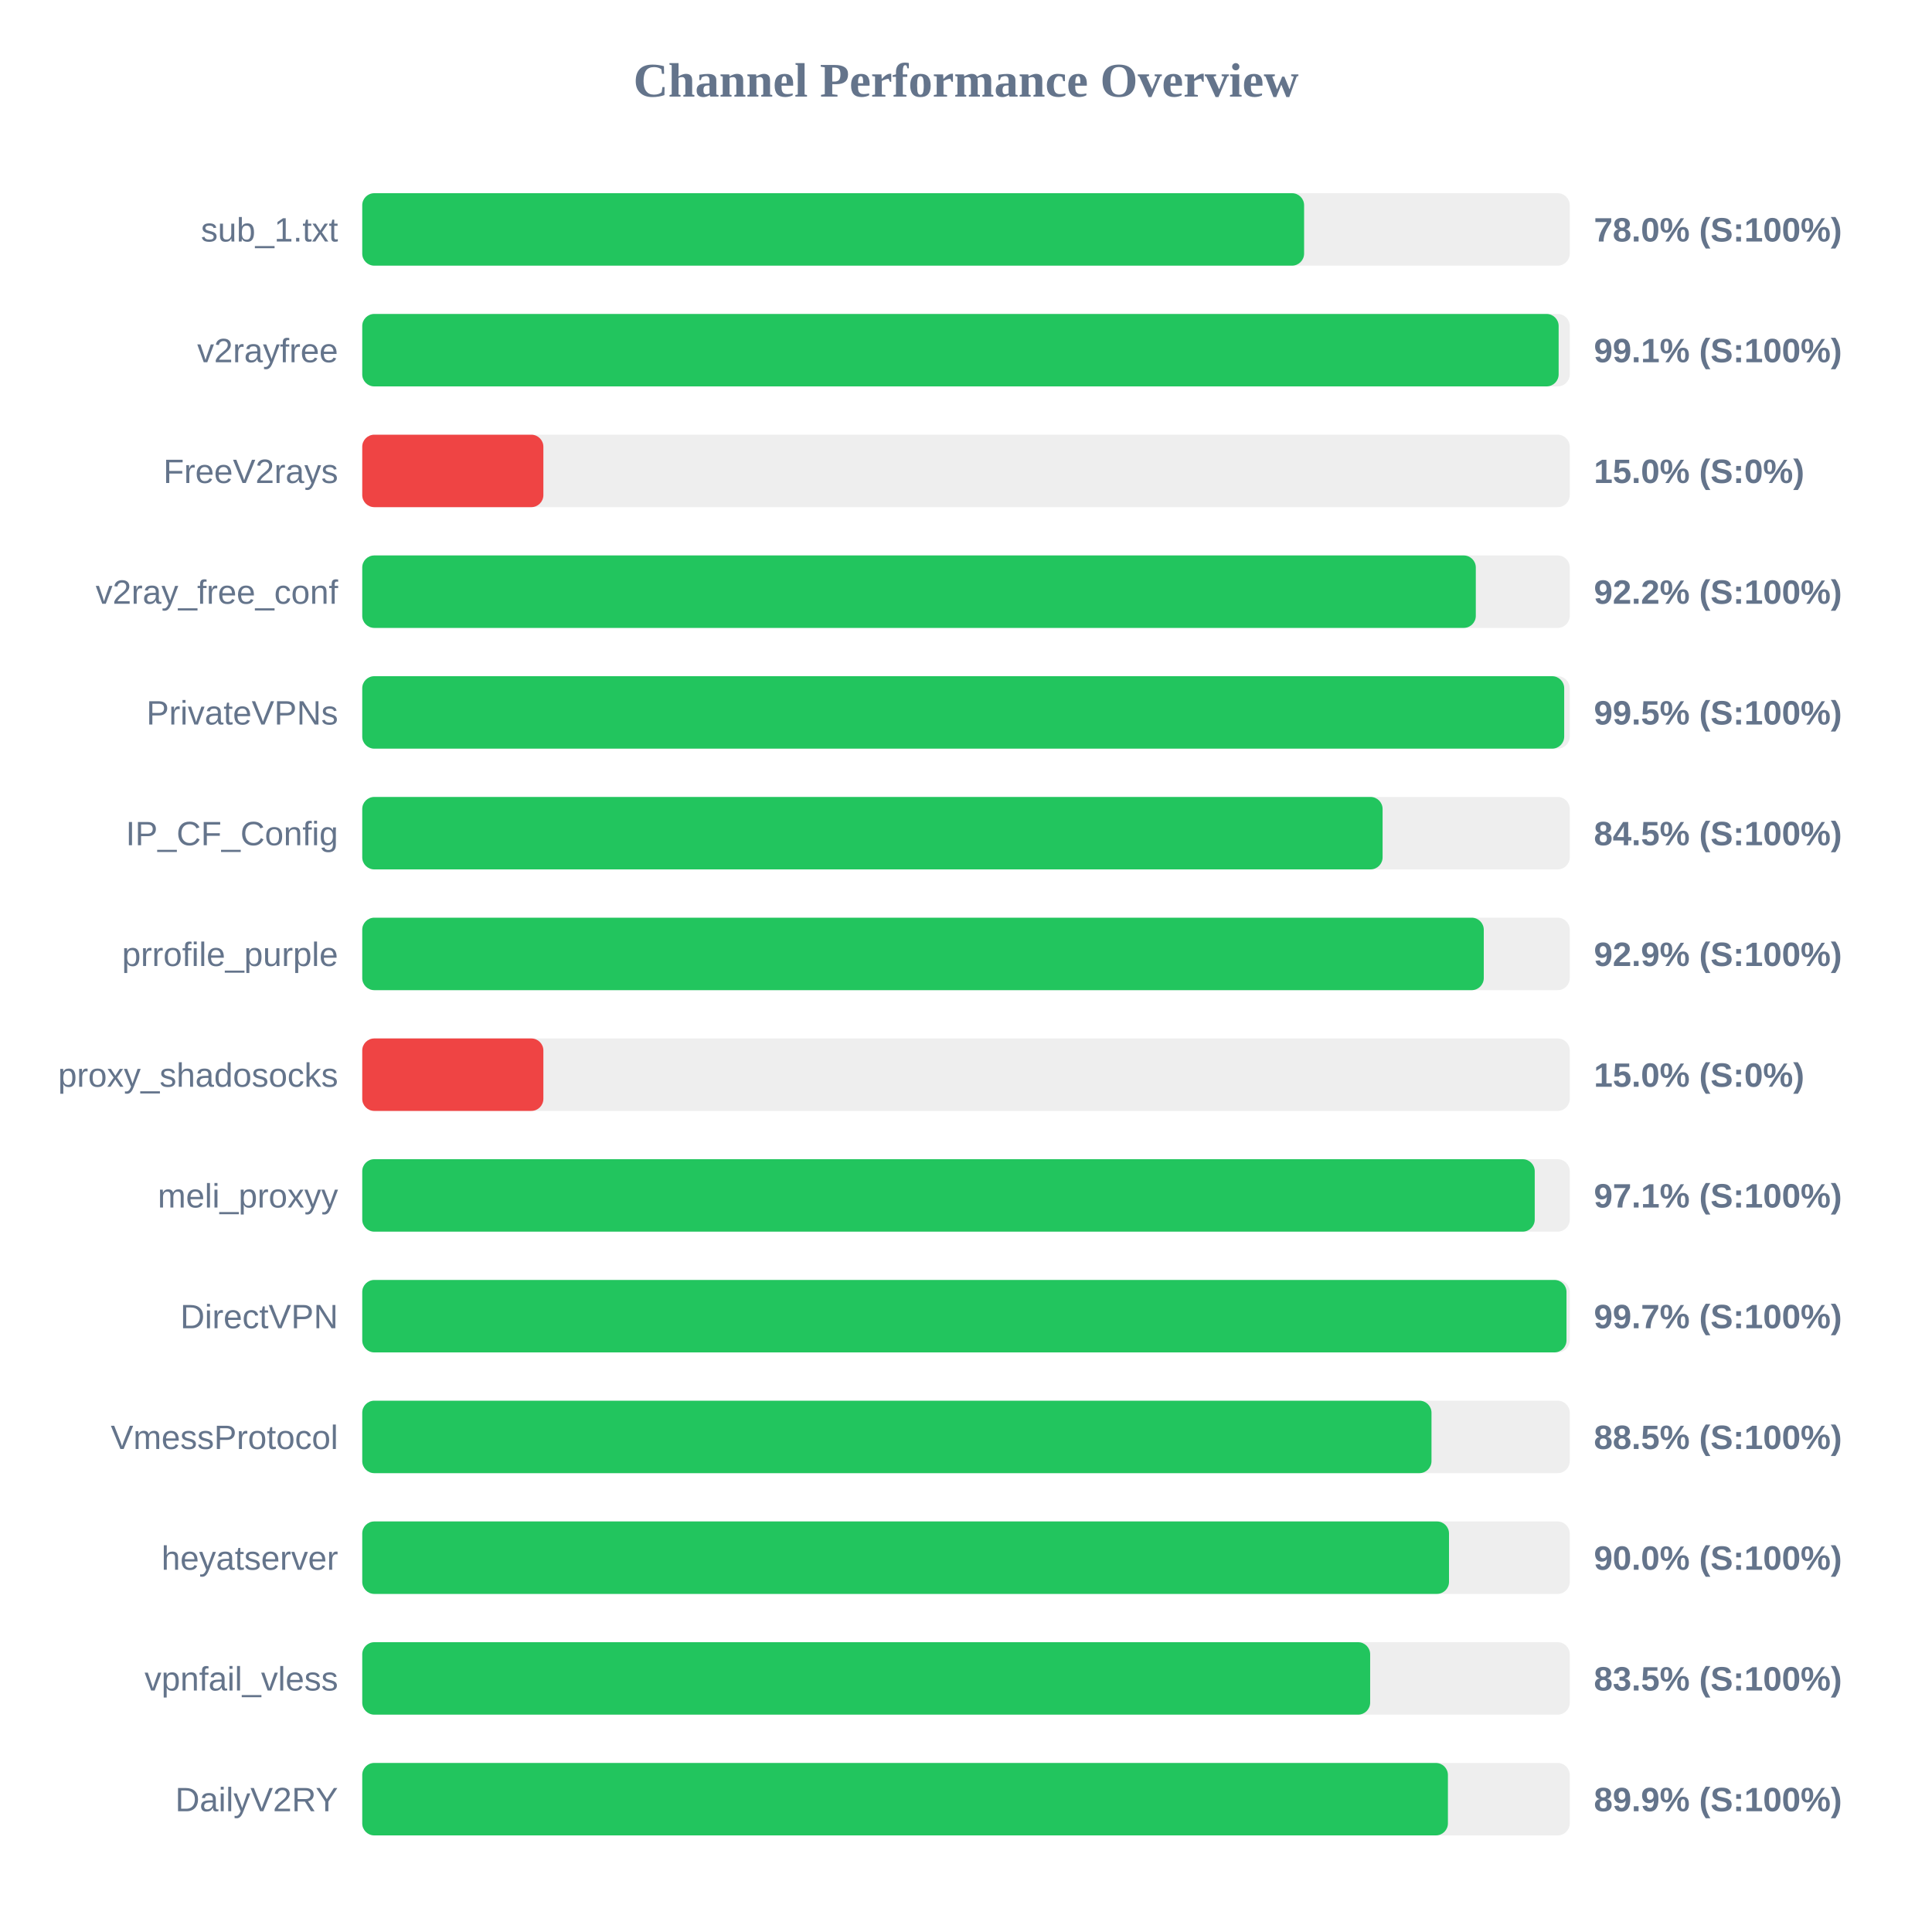
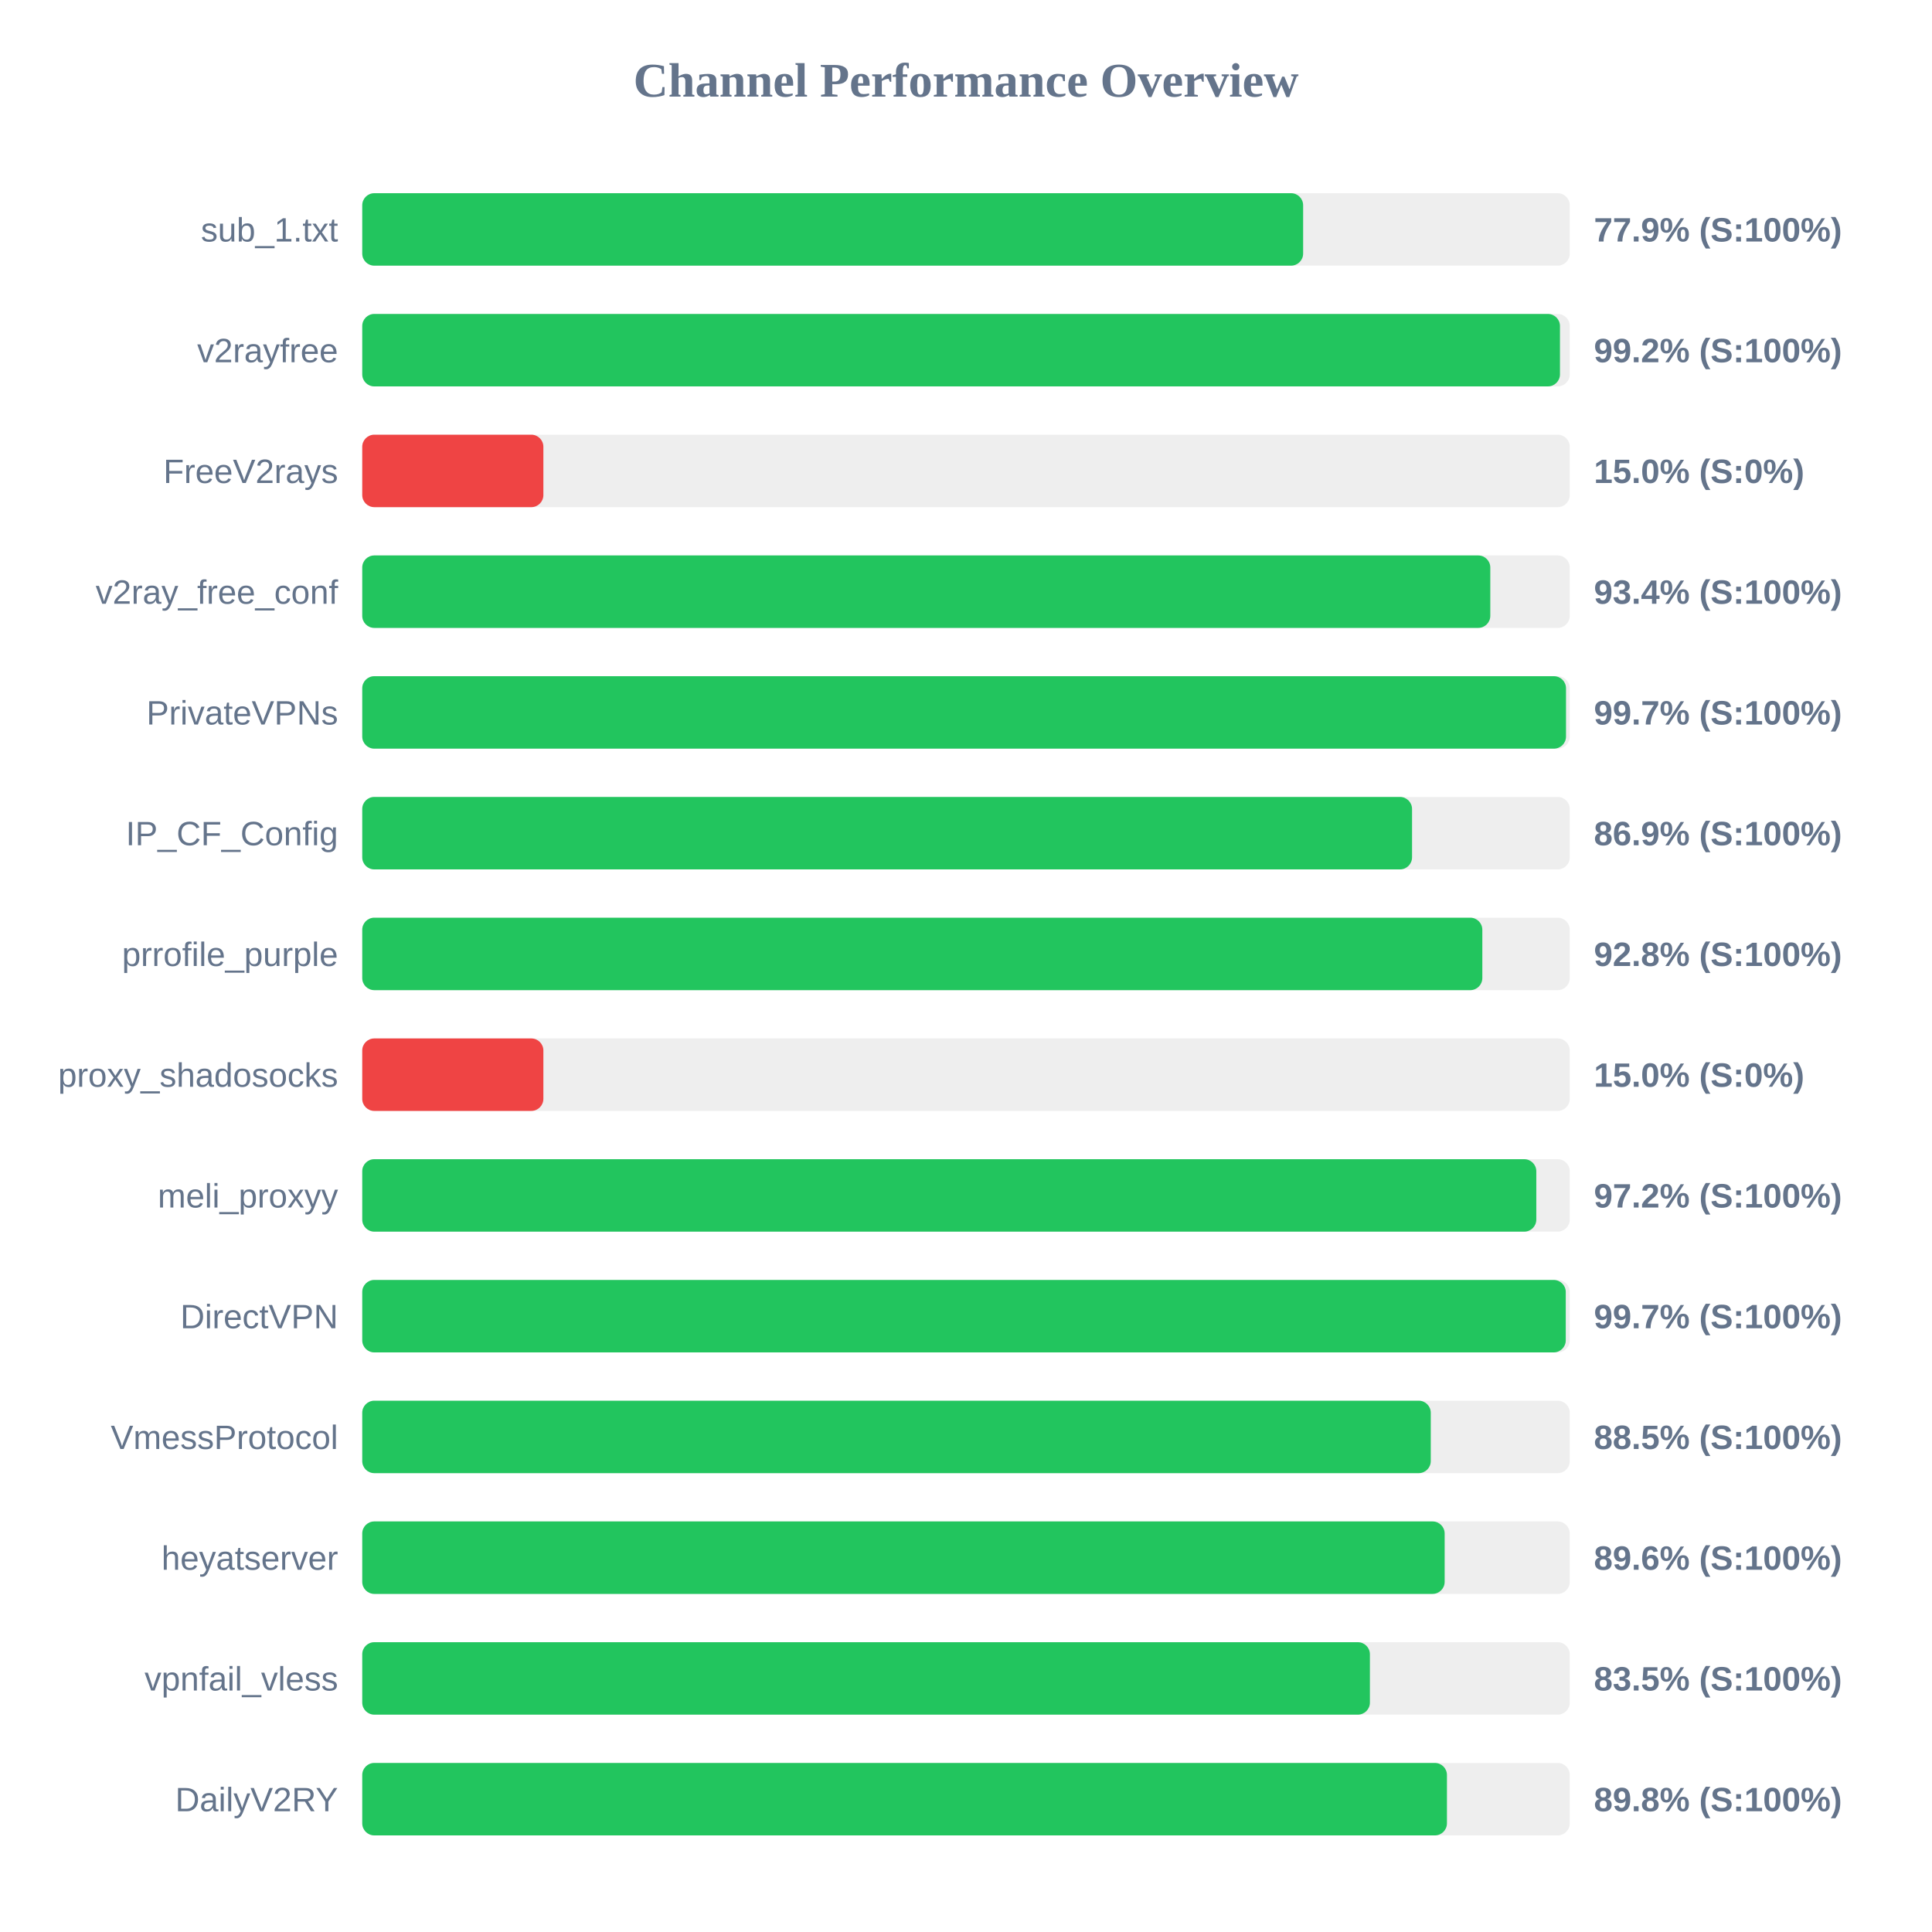
<svg xmlns="http://www.w3.org/2000/svg" width="800" height="800" version="1.1">
  <style>
        .row { font: 14px Arial; fill: #64748b; }
        .score { font: bold 14px Arial; fill: #64748b; }
    </style>
  <text x="400" y="40" text-anchor="middle" font-size="20px" font-weight="bold" fill="#64748b">Channel Performance Overview</text>
  <rect x="150" y="80" width="500" height="30" fill="#eee" rx="5" />
-   <rect x="150" y="80" width="390.0" height="30" fill="#22c55e" rx="5" />
+   <rect x="150" y="80" width="389.6" height="30" fill="#22c55e" rx="5" />
  <text x="140" y="100" text-anchor="end" class="row">sub_1.txt</text>
-   <text x="660" y="100" text-anchor="start" class="score">78.0% (S:100%)</text>
+   <text x="660" y="100" text-anchor="start" class="score">77.9% (S:100%)</text>
  <rect x="150" y="130" width="500" height="30" fill="#eee" rx="5" />
-   <rect x="150" y="130" width="495.4" height="30" fill="#22c55e" rx="5" />
+   <rect x="150" y="130" width="495.95" height="30" fill="#22c55e" rx="5" />
  <text x="140" y="150" text-anchor="end" class="row">v2rayfree</text>
-   <text x="660" y="150" text-anchor="start" class="score">99.1% (S:100%)</text>
+   <text x="660" y="150" text-anchor="start" class="score">99.2% (S:100%)</text>
  <rect x="150" y="180" width="500" height="30" fill="#eee" rx="5" />
  <rect x="150" y="180" width="75.0" height="30" fill="#ef4444" rx="5" />
  <text x="140" y="200" text-anchor="end" class="row">FreeV2rays</text>
  <text x="660" y="200" text-anchor="start" class="score">15.0% (S:0%)</text>
  <rect x="150" y="230" width="500" height="30" fill="#eee" rx="5" />
-   <rect x="150" y="230" width="461.1" height="30" fill="#22c55e" rx="5" />
+   <rect x="150" y="230" width="467.1" height="30" fill="#22c55e" rx="5" />
  <text x="140" y="250" text-anchor="end" class="row">v2ray_free_conf</text>
-   <text x="660" y="250" text-anchor="start" class="score">92.2% (S:100%)</text>
+   <text x="660" y="250" text-anchor="start" class="score">93.4% (S:100%)</text>
  <rect x="150" y="280" width="500" height="30" fill="#eee" rx="5" />
-   <rect x="150" y="280" width="497.7" height="30" fill="#22c55e" rx="5" />
+   <rect x="150" y="280" width="498.45" height="30" fill="#22c55e" rx="5" />
  <text x="140" y="300" text-anchor="end" class="row">PrivateVPNs</text>
-   <text x="660" y="300" text-anchor="start" class="score">99.5% (S:100%)</text>
+   <text x="660" y="300" text-anchor="start" class="score">99.7% (S:100%)</text>
  <rect x="150" y="330" width="500" height="30" fill="#eee" rx="5" />
-   <rect x="150" y="330" width="422.5" height="30" fill="#22c55e" rx="5" />
+   <rect x="150" y="330" width="434.7" height="30" fill="#22c55e" rx="5" />
  <text x="140" y="350" text-anchor="end" class="row">IP_CF_Config</text>
-   <text x="660" y="350" text-anchor="start" class="score">84.5% (S:100%)</text>
+   <text x="660" y="350" text-anchor="start" class="score">86.9% (S:100%)</text>
  <rect x="150" y="380" width="500" height="30" fill="#eee" rx="5" />
-   <rect x="150" y="380" width="464.4" height="30" fill="#22c55e" rx="5" />
+   <rect x="150" y="380" width="463.8" height="30" fill="#22c55e" rx="5" />
  <text x="140" y="400" text-anchor="end" class="row">prrofile_purple</text>
-   <text x="660" y="400" text-anchor="start" class="score">92.9% (S:100%)</text>
+   <text x="660" y="400" text-anchor="start" class="score">92.8% (S:100%)</text>
  <rect x="150" y="430" width="500" height="30" fill="#eee" rx="5" />
  <rect x="150" y="430" width="75.0" height="30" fill="#ef4444" rx="5" />
  <text x="140" y="450" text-anchor="end" class="row">proxy_shadosocks</text>
  <text x="660" y="450" text-anchor="start" class="score">15.0% (S:0%)</text>
  <rect x="150" y="480" width="500" height="30" fill="#eee" rx="5" />
-   <rect x="150" y="480" width="485.5" height="30" fill="#22c55e" rx="5" />
+   <rect x="150" y="480" width="486.15" height="30" fill="#22c55e" rx="5" />
  <text x="140" y="500" text-anchor="end" class="row">meli_proxyy</text>
-   <text x="660" y="500" text-anchor="start" class="score">97.1% (S:100%)</text>
+   <text x="660" y="500" text-anchor="start" class="score">97.2% (S:100%)</text>
  <rect x="150" y="530" width="500" height="30" fill="#eee" rx="5" />
-   <rect x="150" y="530" width="498.65" height="30" fill="#22c55e" rx="5" />
+   <rect x="150" y="530" width="498.35" height="30" fill="#22c55e" rx="5" />
  <text x="140" y="550" text-anchor="end" class="row">DirectVPN</text>
  <text x="660" y="550" text-anchor="start" class="score">99.7% (S:100%)</text>
  <rect x="150" y="580" width="500" height="30" fill="#eee" rx="5" />
-   <rect x="150" y="580" width="442.75" height="30" fill="#22c55e" rx="5" />
+   <rect x="150" y="580" width="442.45" height="30" fill="#22c55e" rx="5" />
  <text x="140" y="600" text-anchor="end" class="row">VmessProtocol</text>
  <text x="660" y="600" text-anchor="start" class="score">88.5% (S:100%)</text>
  <rect x="150" y="630" width="500" height="30" fill="#eee" rx="5" />
-   <rect x="150" y="630" width="450.0" height="30" fill="#22c55e" rx="5" />
+   <rect x="150" y="630" width="448.2" height="30" fill="#22c55e" rx="5" />
  <text x="140" y="650" text-anchor="end" class="row">heyatserver</text>
-   <text x="660" y="650" text-anchor="start" class="score">90.0% (S:100%)</text>
+   <text x="660" y="650" text-anchor="start" class="score">89.6% (S:100%)</text>
  <rect x="150" y="680" width="500" height="30" fill="#eee" rx="5" />
-   <rect x="150" y="680" width="417.35" height="30" fill="#22c55e" rx="5" />
+   <rect x="150" y="680" width="417.25" height="30" fill="#22c55e" rx="5" />
  <text x="140" y="700" text-anchor="end" class="row">vpnfail_vless</text>
  <text x="660" y="700" text-anchor="start" class="score">83.5% (S:100%)</text>
  <rect x="150" y="730" width="500" height="30" fill="#eee" rx="5" />
-   <rect x="150" y="730" width="449.55" height="30" fill="#22c55e" rx="5" />
+   <rect x="150" y="730" width="449.15" height="30" fill="#22c55e" rx="5" />
  <text x="140" y="750" text-anchor="end" class="row">DailyV2RY</text>
-   <text x="660" y="750" text-anchor="start" class="score">89.9% (S:100%)</text>
+   <text x="660" y="750" text-anchor="start" class="score">89.8% (S:100%)</text>
</svg>
